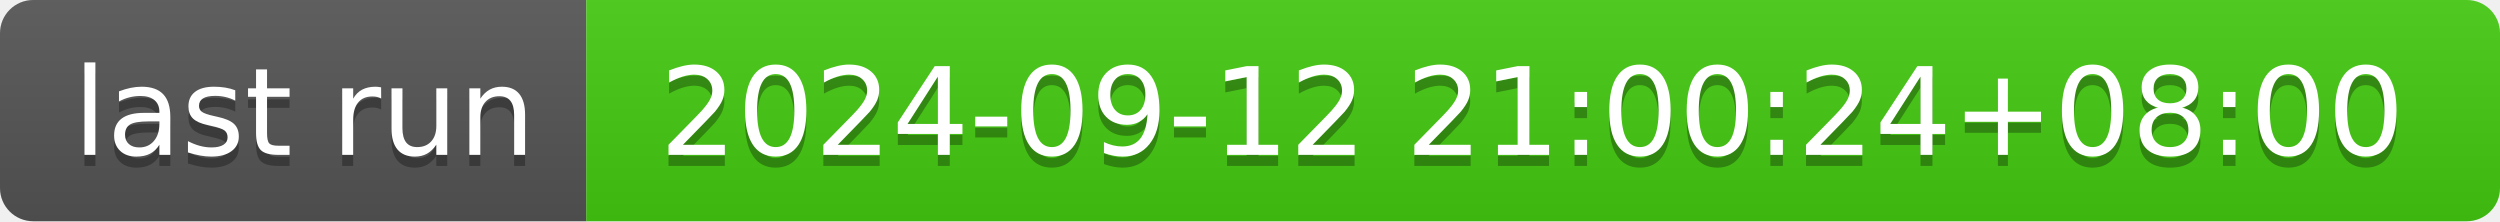
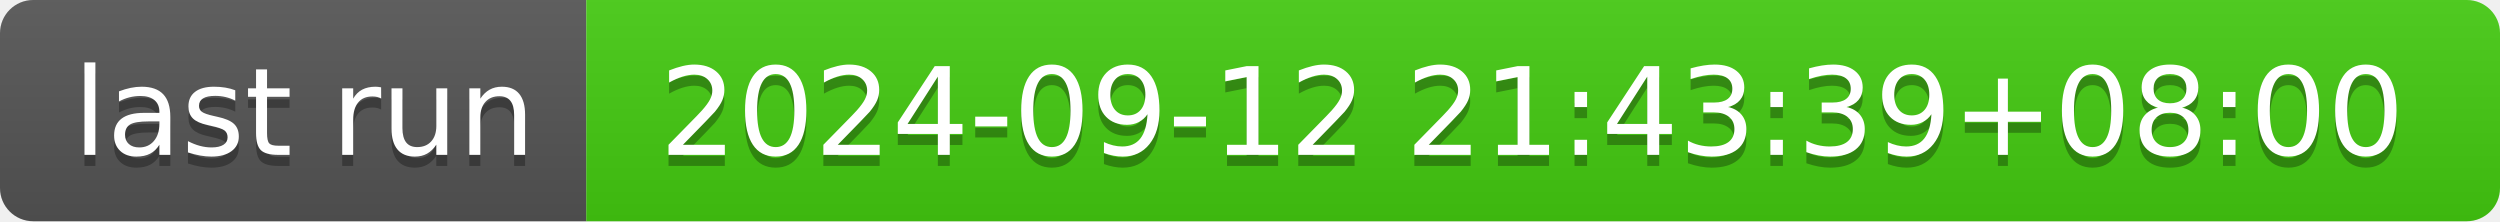
- <svg xmlns="http://www.w3.org/2000/svg" width="226" height="20" role="img" aria-label="last run: 2024-09-12 21:00:24+08:00">
+ <svg xmlns="http://www.w3.org/2000/svg" width="226" height="20" role="img" aria-label="last run: 2024-09-12 21:43:39+08:00">
  <linearGradient id="s" x2="0" y2="100%">
    <stop offset="0" stop-color="#bbb" stop-opacity=".1" />
    <stop offset="1" stop-opacity=".1" />
  </linearGradient>
  <clipPath id="r">
    <rect width="226" height="20" rx="3" fill="#fff" />
  </clipPath>
  <g clip-path="url(#r)">
    <rect width="53" height="20" fill="#555" />
    <rect x="53" width="173" height="20" fill="#4c1" />
    <rect width="226" height="20" fill="url(#s)" />
  </g>
  <g fill="#fff" text-anchor="middle" font-family="Verdana,Geneva,DejaVu Sans,sans-serif" text-rendering="geometricPrecision" font-size="110">
    <text aria-hidden="true" x="275" y="150" fill="#010101" fill-opacity=".3" transform="scale(.1)" textLength="430">last run</text>
    <text x="275" y="140" transform="scale(.1)" fill="#fff" textLength="430">last run</text>
-     <text aria-hidden="true" x="1385" y="150" fill="#010101" fill-opacity=".3" transform="scale(.1)" textLength="1630">2024-09-12 21:00:24+08:00</text>
-     <text x="1385" y="140" transform="scale(.1)" fill="#fff" textLength="1630">2024-09-12 21:00:24+08:00</text>
+     <text aria-hidden="true" x="1385" y="150" fill="#010101" fill-opacity=".3" transform="scale(.1)" textLength="1630">2024-09-12 21:43:39+08:00</text>
+     <text x="1385" y="140" transform="scale(.1)" fill="#fff" textLength="1630">2024-09-12 21:43:39+08:00</text>
  </g>
</svg>
